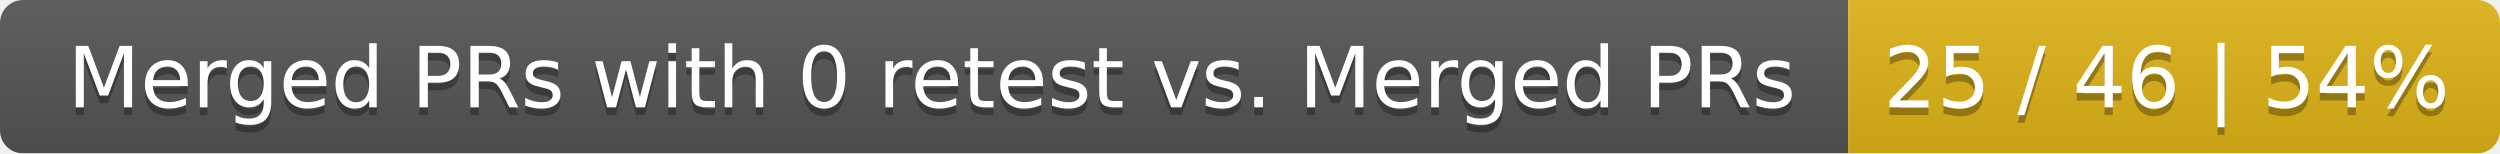
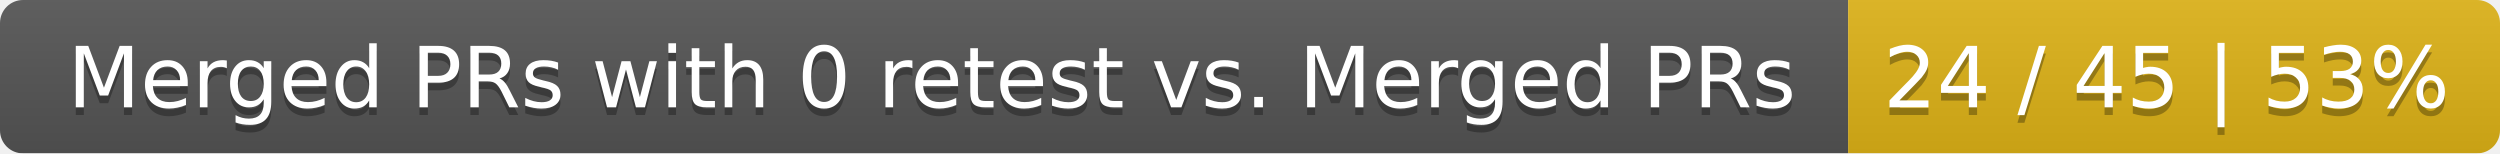
<svg xmlns="http://www.w3.org/2000/svg" width="326" height="20">
  <linearGradient id="smooth" x2="0" y2="100%">
    <stop offset="0" stop-color="#bbb" stop-opacity=".1" />
    <stop offset="1" stop-opacity=".1" />
  </linearGradient>
  <mask id="round">
    <rect width="326" height="20" rx="3" fill="#fff" />
  </mask>
  <g mask="url(#round)">
    <rect width="241" height="20" fill="#555" />
    <rect x="241" width="85" height="20" fill="#dfb317" />
    <rect width="326" height="20" fill="url(#smooth)" />
  </g>
  <g fill="#fff" text-anchor="middle" font-family="DejaVu Sans,Verdana,Geneva,sans-serif" font-size="11">
    <text x="121.5" y="15" fill="#010101" fill-opacity=".3">Merged PRs with 0 retest vs. Merged PRs</text>
    <text x="121.5" y="14">Merged PRs with 0 retest vs. Merged PRs</text>
-     <text x="282.5" y="15" fill="#010101" fill-opacity=".3">25 / 46 | 54%</text>
-     <text x="282.5" y="14">25 / 46 | 54%</text>
+     <text x="282.5" y="15" fill="#010101" fill-opacity=".3">24 / 45 | 53%</text>
+     <text x="282.5" y="14">24 / 45 | 53%</text>
  </g>
</svg>
